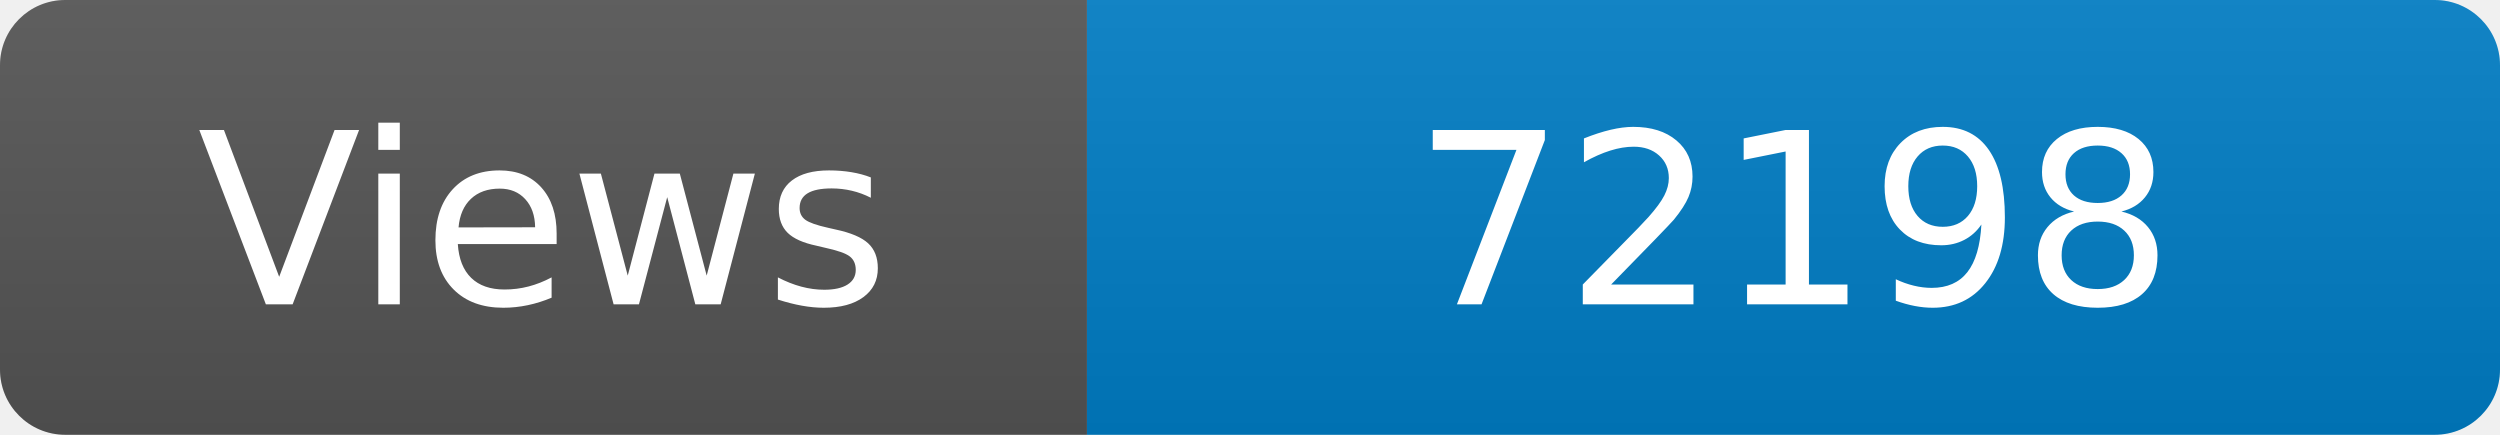
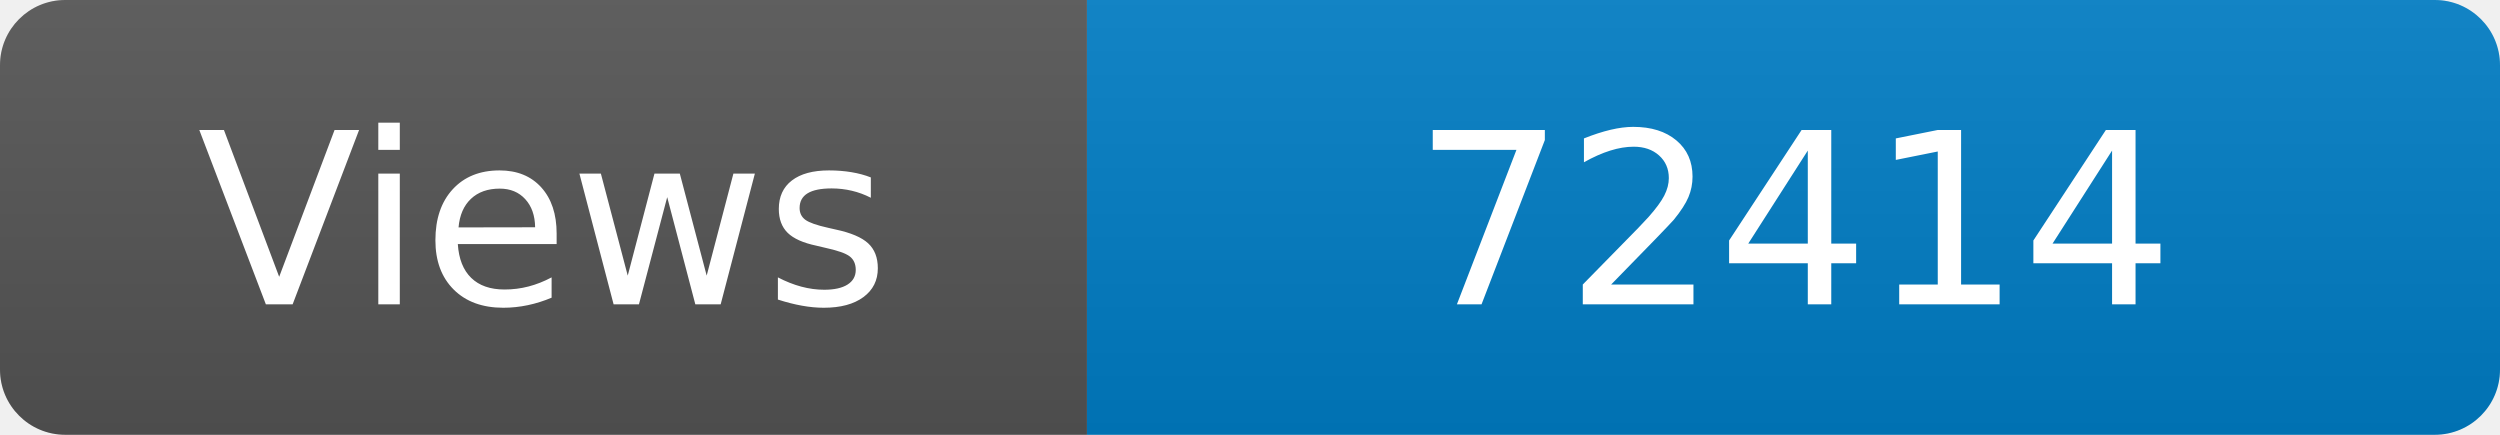
<svg xmlns="http://www.w3.org/2000/svg" width="115" height="20" role="img" aria-label="Maintained?: yes">
  <linearGradient id="s" x2="0" y2="100%">
    <stop offset="0" stop-color="#bbb" stop-opacity=".1" />
    <stop offset="1" stop-opacity=".1" />
  </linearGradient>
  <clipPath id="r">
    <rect width="115" height="20" rx="3" fill="#fff" />
  </clipPath>
  <g clip-path="url(#r)">
    <rect width="50" height="20" fill="#555" />
    <rect x="50" width="160" height="20" fill="#007ec6" />
    <rect width="115" height="20" fill="url(#s)" />
  </g>
  <g fill="#fff" text-anchor="middle" font-family="Verdana,Geneva,DejaVu Sans,sans-serif" font-size="110">
    <text x="250" y="140" transform="scale(.1)" fill="#fff">Views</text>
-     <text x="825" y="140" transform="scale(.1)" fill="#fff">72198</text>
+     <text x="825" y="140" transform="scale(.1)" fill="#fff">72414</text>
  </g>
</svg>
